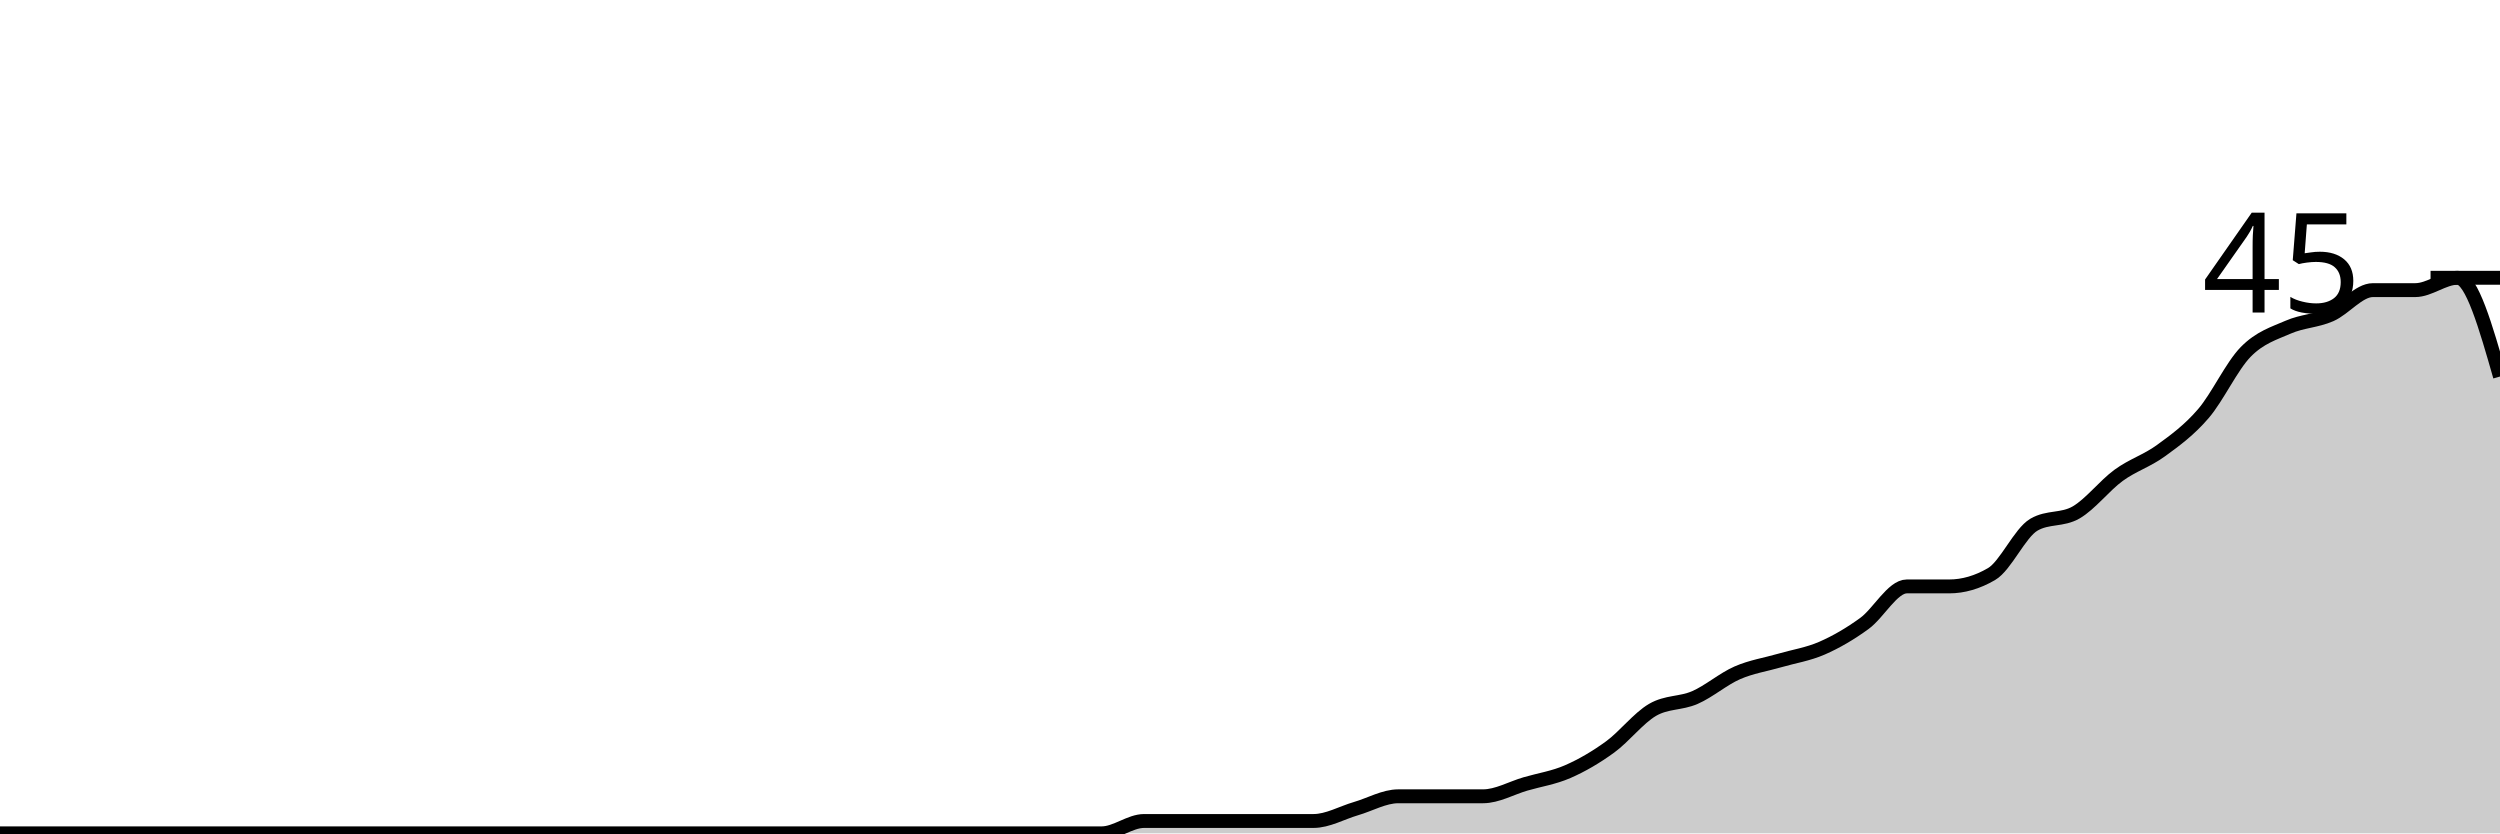
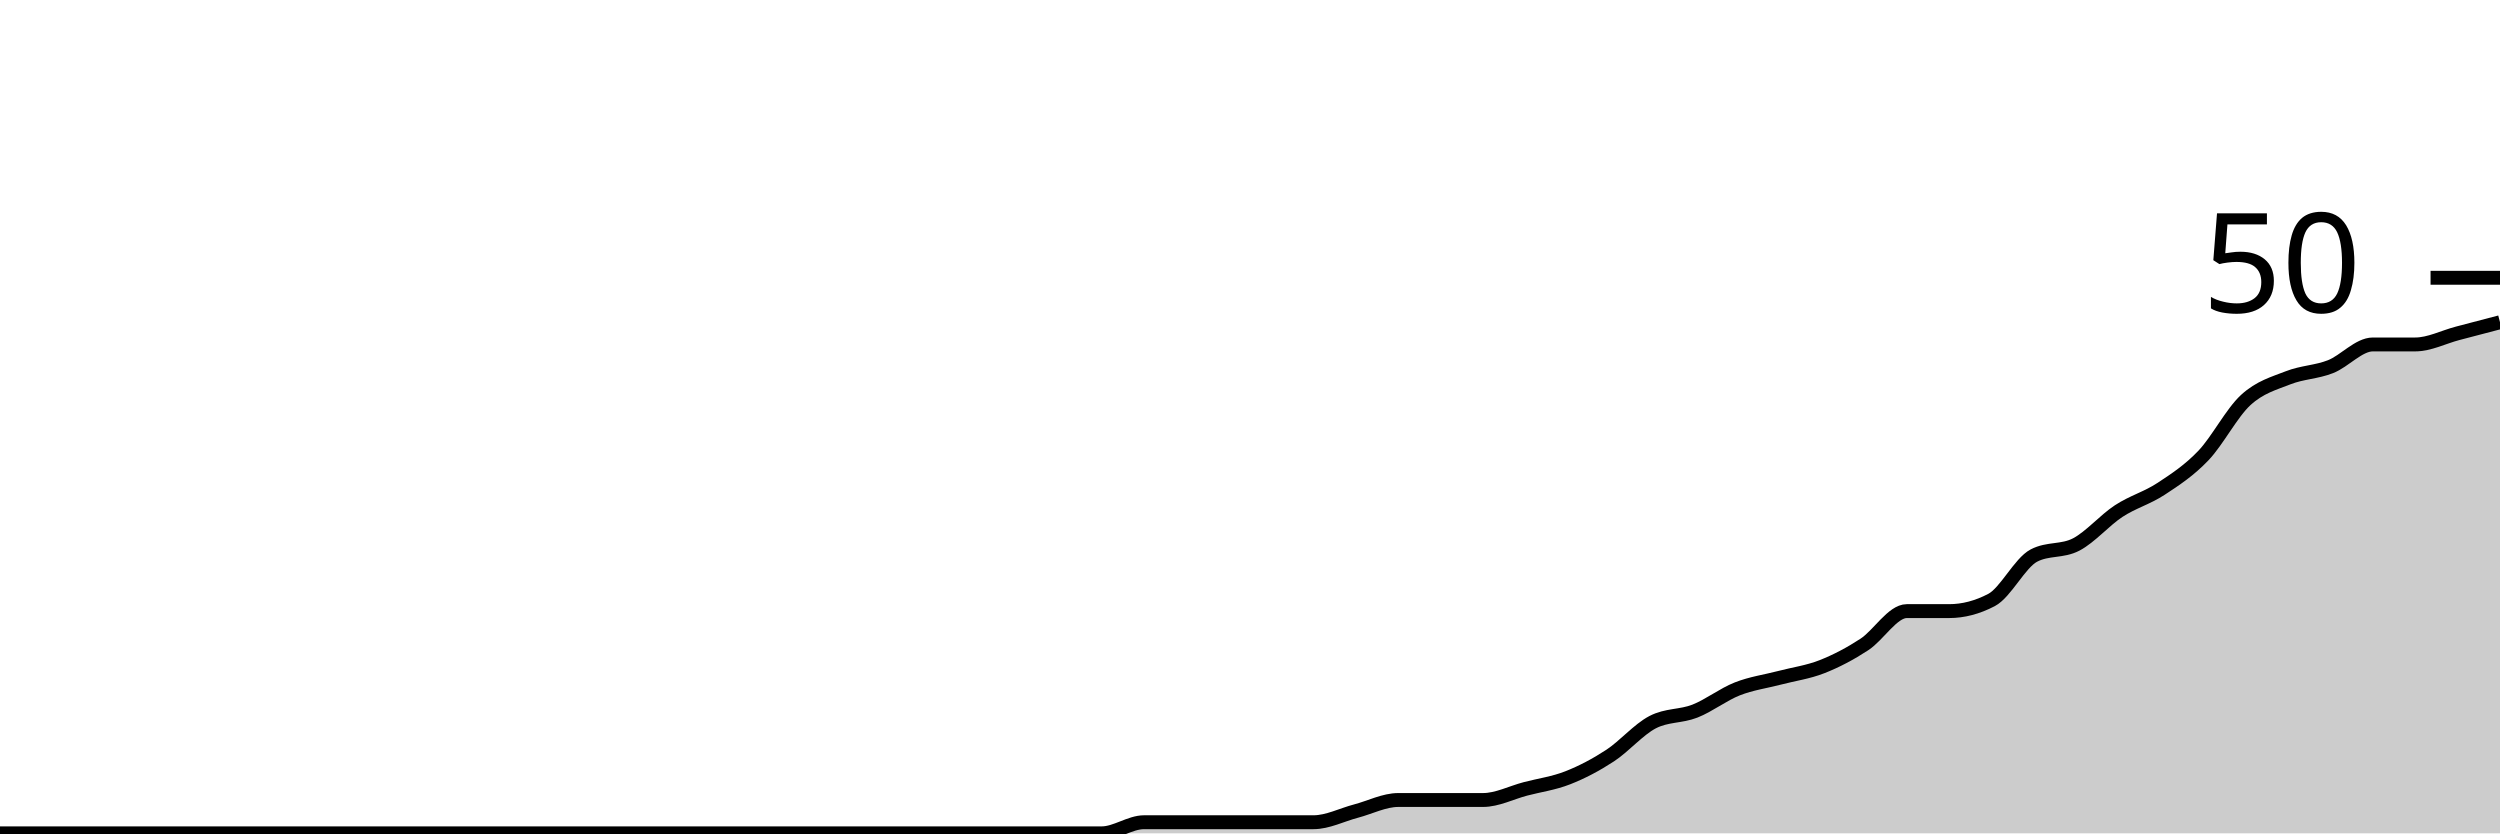
<svg xmlns="http://www.w3.org/2000/svg" viewBox="0 0 180 60">
  <g transform="translate(0,20)">
-     <path class="area" fill="rgba(0, 0, 0, 0.2)" d="M0,40C1.017,40,2.034,40,3.051,40C4.068,40,5.085,40,6.102,40C7.119,40,8.136,40,9.153,40C10.169,40,11.186,40,12.203,40C13.22,40,14.237,40,15.254,40C16.271,40,17.288,40,18.305,40C19.322,40,20.339,40,21.356,40C22.373,40,23.39,40,24.407,40C25.424,40,26.441,40,27.458,40C28.475,40,29.492,40,30.508,40C31.525,40,32.542,40,33.559,40C34.576,40,35.593,40,36.61,40C37.627,40,38.644,40,39.661,40C40.678,40,41.695,40,42.712,40C43.729,40,44.746,40,45.763,40C46.78,40,47.797,40,48.814,40C49.831,40,50.847,40,51.864,40C52.881,40,53.898,40,54.915,40C55.932,40,56.949,40,57.966,40C58.983,40,60,40,61.017,40C62.034,40,63.051,40,64.068,40C65.085,40,66.102,40,67.119,40C68.136,40,69.153,40,70.169,40C71.186,40,72.203,40,73.22,40C74.237,40,75.254,40,76.271,40C77.288,40,78.305,40,79.322,40C80.339,40,81.356,39.111,82.373,39.111C83.39,39.111,84.407,39.111,85.424,39.111C86.441,39.111,87.458,39.111,88.475,39.111C89.492,39.111,90.508,39.111,91.525,39.111C92.542,39.111,93.559,39.111,94.576,39.111C95.593,39.111,96.61,38.519,97.627,38.222C98.644,37.926,99.661,37.333,100.678,37.333C101.695,37.333,102.712,37.333,103.729,37.333C104.746,37.333,105.763,37.333,106.78,37.333C107.797,37.333,108.814,36.741,109.831,36.444C110.847,36.148,111.864,36,112.881,35.556C113.898,35.111,114.915,34.519,115.932,33.778C116.949,33.037,117.966,31.704,118.983,31.111C120,30.519,121.017,30.667,122.034,30.222C123.051,29.778,124.068,28.889,125.085,28.444C126.102,28,127.119,27.852,128.136,27.556C129.153,27.259,130.169,27.111,131.186,26.667C132.203,26.222,133.22,25.63,134.237,24.889C135.254,24.148,136.271,22.222,137.288,22.222C138.305,22.222,139.322,22.222,140.339,22.222C141.356,22.222,142.373,21.926,143.39,21.333C144.407,20.741,145.424,18.37,146.441,17.778C147.458,17.185,148.475,17.481,149.492,16.889C150.508,16.296,151.525,14.963,152.542,14.222C153.559,13.481,154.576,13.185,155.593,12.444C156.61,11.704,157.627,10.963,158.644,9.778C159.661,8.593,160.678,6.37,161.695,5.333C162.712,4.296,163.729,4,164.746,3.556C165.763,3.111,166.78,3.111,167.797,2.667C168.814,2.222,169.831,0.889,170.847,0.889C171.864,0.889,172.881,0.889,173.898,0.889C174.915,0.889,175.932,0,176.949,0C177.966,0,178.983,3.556,180,7.111L180,40C178.983,40,177.966,40,176.949,40C175.932,40,174.915,40,173.898,40C172.881,40,171.864,40,170.847,40C169.831,40,168.814,40,167.797,40C166.78,40,165.763,40,164.746,40C163.729,40,162.712,40,161.695,40C160.678,40,159.661,40,158.644,40C157.627,40,156.61,40,155.593,40C154.576,40,153.559,40,152.542,40C151.525,40,150.508,40,149.492,40C148.475,40,147.458,40,146.441,40C145.424,40,144.407,40,143.39,40C142.373,40,141.356,40,140.339,40C139.322,40,138.305,40,137.288,40C136.271,40,135.254,40,134.237,40C133.22,40,132.203,40,131.186,40C130.169,40,129.153,40,128.136,40C127.119,40,126.102,40,125.085,40C124.068,40,123.051,40,122.034,40C121.017,40,120,40,118.983,40C117.966,40,116.949,40,115.932,40C114.915,40,113.898,40,112.881,40C111.864,40,110.847,40,109.831,40C108.814,40,107.797,40,106.78,40C105.763,40,104.746,40,103.729,40C102.712,40,101.695,40,100.678,40C99.661,40,98.644,40,97.627,40C96.61,40,95.593,40,94.576,40C93.559,40,92.542,40,91.525,40C90.508,40,89.492,40,88.475,40C87.458,40,86.441,40,85.424,40C84.407,40,83.39,40,82.373,40C81.356,40,80.339,40,79.322,40C78.305,40,77.288,40,76.271,40C75.254,40,74.237,40,73.22,40C72.203,40,71.186,40,70.169,40C69.153,40,68.136,40,67.119,40C66.102,40,65.085,40,64.068,40C63.051,40,62.034,40,61.017,40C60,40,58.983,40,57.966,40C56.949,40,55.932,40,54.915,40C53.898,40,52.881,40,51.864,40C50.847,40,49.831,40,48.814,40C47.797,40,46.78,40,45.763,40C44.746,40,43.729,40,42.712,40C41.695,40,40.678,40,39.661,40C38.644,40,37.627,40,36.61,40C35.593,40,34.576,40,33.559,40C32.542,40,31.525,40,30.508,40C29.492,40,28.475,40,27.458,40C26.441,40,25.424,40,24.407,40C23.39,40,22.373,40,21.356,40C20.339,40,19.322,40,18.305,40C17.288,40,16.271,40,15.254,40C14.237,40,13.22,40,12.203,40C11.186,40,10.169,40,9.153,40C8.136,40,7.119,40,6.102,40C5.085,40,4.068,40,3.051,40C2.034,40,1.017,40,0,40Z" />
-     <path class="line" stroke="black" fill="none" d="M0,40C1.017,40,2.034,40,3.051,40C4.068,40,5.085,40,6.102,40C7.119,40,8.136,40,9.153,40C10.169,40,11.186,40,12.203,40C13.22,40,14.237,40,15.254,40C16.271,40,17.288,40,18.305,40C19.322,40,20.339,40,21.356,40C22.373,40,23.39,40,24.407,40C25.424,40,26.441,40,27.458,40C28.475,40,29.492,40,30.508,40C31.525,40,32.542,40,33.559,40C34.576,40,35.593,40,36.61,40C37.627,40,38.644,40,39.661,40C40.678,40,41.695,40,42.712,40C43.729,40,44.746,40,45.763,40C46.78,40,47.797,40,48.814,40C49.831,40,50.847,40,51.864,40C52.881,40,53.898,40,54.915,40C55.932,40,56.949,40,57.966,40C58.983,40,60,40,61.017,40C62.034,40,63.051,40,64.068,40C65.085,40,66.102,40,67.119,40C68.136,40,69.153,40,70.169,40C71.186,40,72.203,40,73.22,40C74.237,40,75.254,40,76.271,40C77.288,40,78.305,40,79.322,40C80.339,40,81.356,39.111,82.373,39.111C83.39,39.111,84.407,39.111,85.424,39.111C86.441,39.111,87.458,39.111,88.475,39.111C89.492,39.111,90.508,39.111,91.525,39.111C92.542,39.111,93.559,39.111,94.576,39.111C95.593,39.111,96.61,38.519,97.627,38.222C98.644,37.926,99.661,37.333,100.678,37.333C101.695,37.333,102.712,37.333,103.729,37.333C104.746,37.333,105.763,37.333,106.78,37.333C107.797,37.333,108.814,36.741,109.831,36.444C110.847,36.148,111.864,36,112.881,35.556C113.898,35.111,114.915,34.519,115.932,33.778C116.949,33.037,117.966,31.704,118.983,31.111C120,30.519,121.017,30.667,122.034,30.222C123.051,29.778,124.068,28.889,125.085,28.444C126.102,28,127.119,27.852,128.136,27.556C129.153,27.259,130.169,27.111,131.186,26.667C132.203,26.222,133.22,25.63,134.237,24.889C135.254,24.148,136.271,22.222,137.288,22.222C138.305,22.222,139.322,22.222,140.339,22.222C141.356,22.222,142.373,21.926,143.39,21.333C144.407,20.741,145.424,18.37,146.441,17.778C147.458,17.185,148.475,17.481,149.492,16.889C150.508,16.296,151.525,14.963,152.542,14.222C153.559,13.481,154.576,13.185,155.593,12.444C156.61,11.704,157.627,10.963,158.644,9.778C159.661,8.593,160.678,6.37,161.695,5.333C162.712,4.296,163.729,4,164.746,3.556C165.763,3.111,166.78,3.111,167.797,2.667C168.814,2.222,169.831,0.889,170.847,0.889C171.864,0.889,172.881,0.889,173.898,0.889C174.915,0.889,175.932,0,176.949,0C177.966,0,178.983,3.556,180,7.111" />
+     <path class="area" fill="rgba(0, 0, 0, 0.2)" d="M0,40C1.017,40,2.034,40,3.051,40C4.068,40,5.085,40,6.102,40C7.119,40,8.136,40,9.153,40C10.169,40,11.186,40,12.203,40C13.22,40,14.237,40,15.254,40C16.271,40,17.288,40,18.305,40C19.322,40,20.339,40,21.356,40C22.373,40,23.39,40,24.407,40C25.424,40,26.441,40,27.458,40C28.475,40,29.492,40,30.508,40C31.525,40,32.542,40,33.559,40C34.576,40,35.593,40,36.61,40C37.627,40,38.644,40,39.661,40C40.678,40,41.695,40,42.712,40C43.729,40,44.746,40,45.763,40C46.78,40,47.797,40,48.814,40C49.831,40,50.847,40,51.864,40C52.881,40,53.898,40,54.915,40C55.932,40,56.949,40,57.966,40C58.983,40,60,40,61.017,40C62.034,40,63.051,40,64.068,40C65.085,40,66.102,40,67.119,40C68.136,40,69.153,40,70.169,40C71.186,40,72.203,40,73.22,40C74.237,40,75.254,40,76.271,40C77.288,40,78.305,40,79.322,40C80.339,40,81.356,39.2,82.373,39.2C83.39,39.2,84.407,39.2,85.424,39.2C86.441,39.2,87.458,39.2,88.475,39.2C89.492,39.2,90.508,39.2,91.525,39.2C92.542,39.2,93.559,39.2,94.576,39.2C95.593,39.2,96.61,38.667,97.627,38.4C98.644,38.133,99.661,37.6,100.678,37.6C101.695,37.6,102.712,37.6,103.729,37.6C104.746,37.6,105.763,37.6,106.78,37.6C107.797,37.6,108.814,37.067,109.831,36.8C110.847,36.533,111.864,36.4,112.881,36C113.898,35.6,114.915,35.067,115.932,34.4C116.949,33.733,117.966,32.533,118.983,32C120,31.467,121.017,31.6,122.034,31.2C123.051,30.8,124.068,30,125.085,29.6C126.102,29.2,127.119,29.067,128.136,28.8C129.153,28.533,130.169,28.4,131.186,28C132.203,27.6,133.22,27.067,134.237,26.4C135.254,25.733,136.271,24,137.288,24C138.305,24,139.322,24,140.339,24C141.356,24,142.373,23.733,143.39,23.2C144.407,22.667,145.424,20.533,146.441,20C147.458,19.467,148.475,19.733,149.492,19.2C150.508,18.667,151.525,17.467,152.542,16.8C153.559,16.133,154.576,15.867,155.593,15.2C156.61,14.533,157.627,13.867,158.644,12.8C159.661,11.733,160.678,9.733,161.695,8.8C162.712,7.867,163.729,7.6,164.746,7.2C165.763,6.8,166.78,6.8,167.797,6.4C168.814,6,169.831,4.8,170.847,4.8C171.864,4.8,172.881,4.8,173.898,4.8C174.915,4.8,175.932,4.267,176.949,4C177.966,3.733,178.983,3.467,180,3.2L180,40C178.983,40,177.966,40,176.949,40C175.932,40,174.915,40,173.898,40C172.881,40,171.864,40,170.847,40C169.831,40,168.814,40,167.797,40C166.78,40,165.763,40,164.746,40C163.729,40,162.712,40,161.695,40C160.678,40,159.661,40,158.644,40C157.627,40,156.61,40,155.593,40C154.576,40,153.559,40,152.542,40C151.525,40,150.508,40,149.492,40C148.475,40,147.458,40,146.441,40C145.424,40,144.407,40,143.39,40C142.373,40,141.356,40,140.339,40C139.322,40,138.305,40,137.288,40C136.271,40,135.254,40,134.237,40C133.22,40,132.203,40,131.186,40C130.169,40,129.153,40,128.136,40C127.119,40,126.102,40,125.085,40C124.068,40,123.051,40,122.034,40C121.017,40,120,40,118.983,40C117.966,40,116.949,40,115.932,40C114.915,40,113.898,40,112.881,40C111.864,40,110.847,40,109.831,40C108.814,40,107.797,40,106.78,40C105.763,40,104.746,40,103.729,40C102.712,40,101.695,40,100.678,40C99.661,40,98.644,40,97.627,40C96.61,40,95.593,40,94.576,40C93.559,40,92.542,40,91.525,40C90.508,40,89.492,40,88.475,40C87.458,40,86.441,40,85.424,40C84.407,40,83.39,40,82.373,40C81.356,40,80.339,40,79.322,40C78.305,40,77.288,40,76.271,40C75.254,40,74.237,40,73.22,40C72.203,40,71.186,40,70.169,40C69.153,40,68.136,40,67.119,40C66.102,40,65.085,40,64.068,40C63.051,40,62.034,40,61.017,40C60,40,58.983,40,57.966,40C56.949,40,55.932,40,54.915,40C53.898,40,52.881,40,51.864,40C50.847,40,49.831,40,48.814,40C47.797,40,46.78,40,45.763,40C44.746,40,43.729,40,42.712,40C41.695,40,40.678,40,39.661,40C38.644,40,37.627,40,36.61,40C35.593,40,34.576,40,33.559,40C32.542,40,31.525,40,30.508,40C29.492,40,28.475,40,27.458,40C26.441,40,25.424,40,24.407,40C23.39,40,22.373,40,21.356,40C20.339,40,19.322,40,18.305,40C17.288,40,16.271,40,15.254,40C14.237,40,13.22,40,12.203,40C11.186,40,10.169,40,9.153,40C8.136,40,7.119,40,6.102,40C5.085,40,4.068,40,3.051,40C2.034,40,1.017,40,0,40Z" />
+     <path class="line" stroke="black" fill="none" d="M0,40C1.017,40,2.034,40,3.051,40C4.068,40,5.085,40,6.102,40C7.119,40,8.136,40,9.153,40C10.169,40,11.186,40,12.203,40C13.22,40,14.237,40,15.254,40C16.271,40,17.288,40,18.305,40C19.322,40,20.339,40,21.356,40C22.373,40,23.39,40,24.407,40C25.424,40,26.441,40,27.458,40C28.475,40,29.492,40,30.508,40C31.525,40,32.542,40,33.559,40C34.576,40,35.593,40,36.61,40C37.627,40,38.644,40,39.661,40C40.678,40,41.695,40,42.712,40C43.729,40,44.746,40,45.763,40C46.78,40,47.797,40,48.814,40C49.831,40,50.847,40,51.864,40C52.881,40,53.898,40,54.915,40C55.932,40,56.949,40,57.966,40C58.983,40,60,40,61.017,40C62.034,40,63.051,40,64.068,40C65.085,40,66.102,40,67.119,40C68.136,40,69.153,40,70.169,40C71.186,40,72.203,40,73.22,40C74.237,40,75.254,40,76.271,40C77.288,40,78.305,40,79.322,40C80.339,40,81.356,39.2,82.373,39.2C83.39,39.2,84.407,39.2,85.424,39.2C86.441,39.2,87.458,39.2,88.475,39.2C89.492,39.2,90.508,39.2,91.525,39.2C92.542,39.2,93.559,39.2,94.576,39.2C95.593,39.2,96.61,38.667,97.627,38.4C98.644,38.133,99.661,37.6,100.678,37.6C101.695,37.6,102.712,37.6,103.729,37.6C104.746,37.6,105.763,37.6,106.78,37.6C107.797,37.6,108.814,37.067,109.831,36.8C110.847,36.533,111.864,36.4,112.881,36C113.898,35.6,114.915,35.067,115.932,34.4C116.949,33.733,117.966,32.533,118.983,32C120,31.467,121.017,31.6,122.034,31.2C123.051,30.8,124.068,30,125.085,29.6C126.102,29.2,127.119,29.067,128.136,28.8C129.153,28.533,130.169,28.4,131.186,28C132.203,27.6,133.22,27.067,134.237,26.4C135.254,25.733,136.271,24,137.288,24C138.305,24,139.322,24,140.339,24C141.356,24,142.373,23.733,143.39,23.2C144.407,22.667,145.424,20.533,146.441,20C147.458,19.467,148.475,19.733,149.492,19.2C150.508,18.667,151.525,17.467,152.542,16.8C153.559,16.133,154.576,15.867,155.593,15.2C156.61,14.533,157.627,13.867,158.644,12.8C159.661,11.733,160.678,9.733,161.695,8.8C162.712,7.867,163.729,7.6,164.746,7.2C165.763,6.8,166.78,6.8,167.797,6.4C168.814,6,169.831,4.8,170.847,4.8C171.864,4.8,172.881,4.8,173.898,4.8C174.915,4.8,175.932,4.267,176.949,4C177.966,3.733,178.983,3.467,180,3.2" />
    <path class="axis-ceiling" stroke-width="1" stroke="black" fill="none" d="M175,0L180,0" />
-     <text class="axis-ceiling-label" font-family="sans-serif" text-anchor="end" font-size="10px" x="170" y="2.5">45</text>
+     <text class="axis-ceiling-label" font-family="sans-serif" text-anchor="end" font-size="10px" x="170" y="2.5">50</text>
  </g>
</svg>
